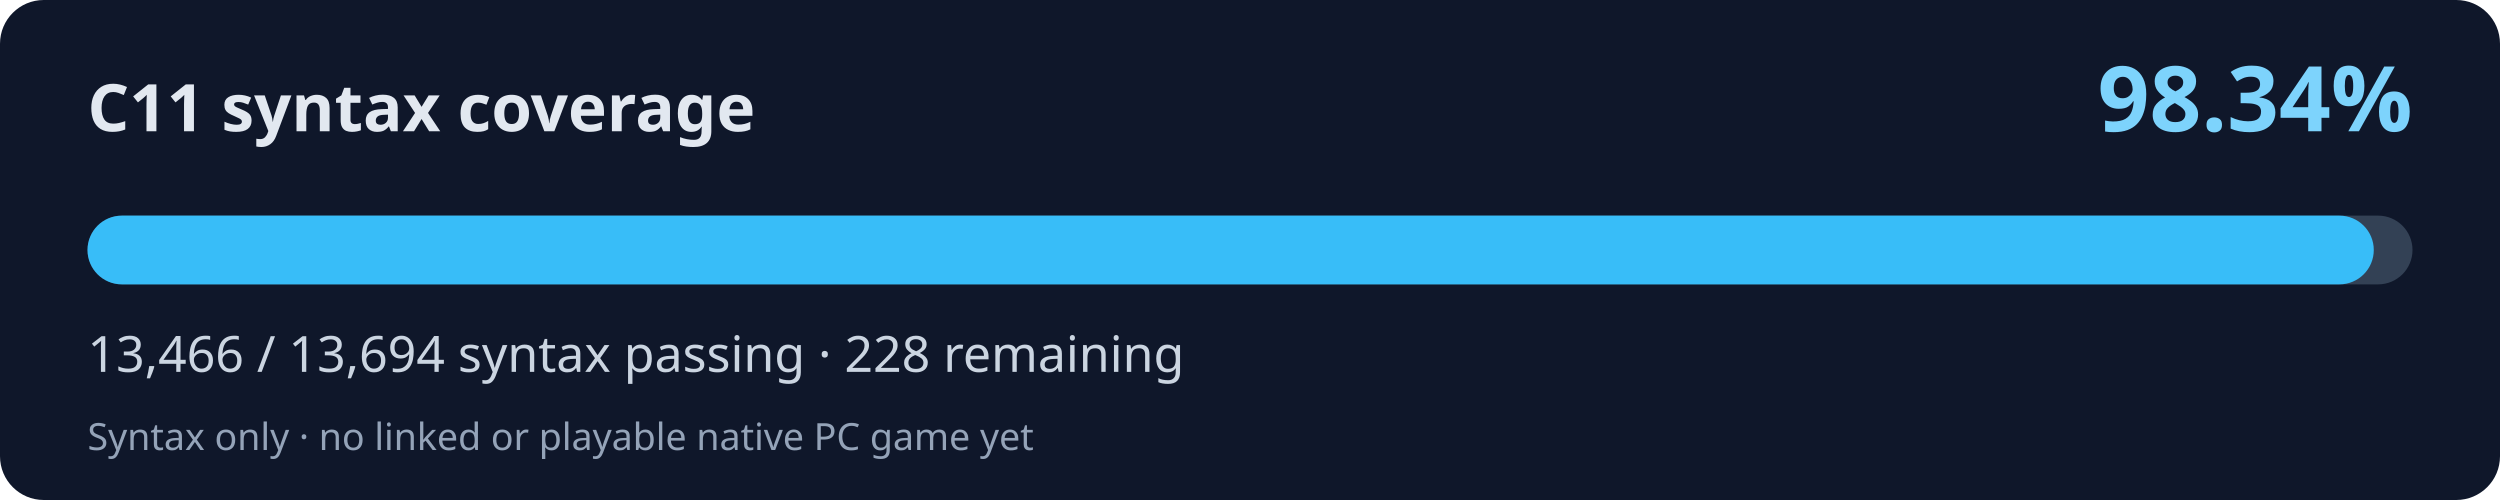
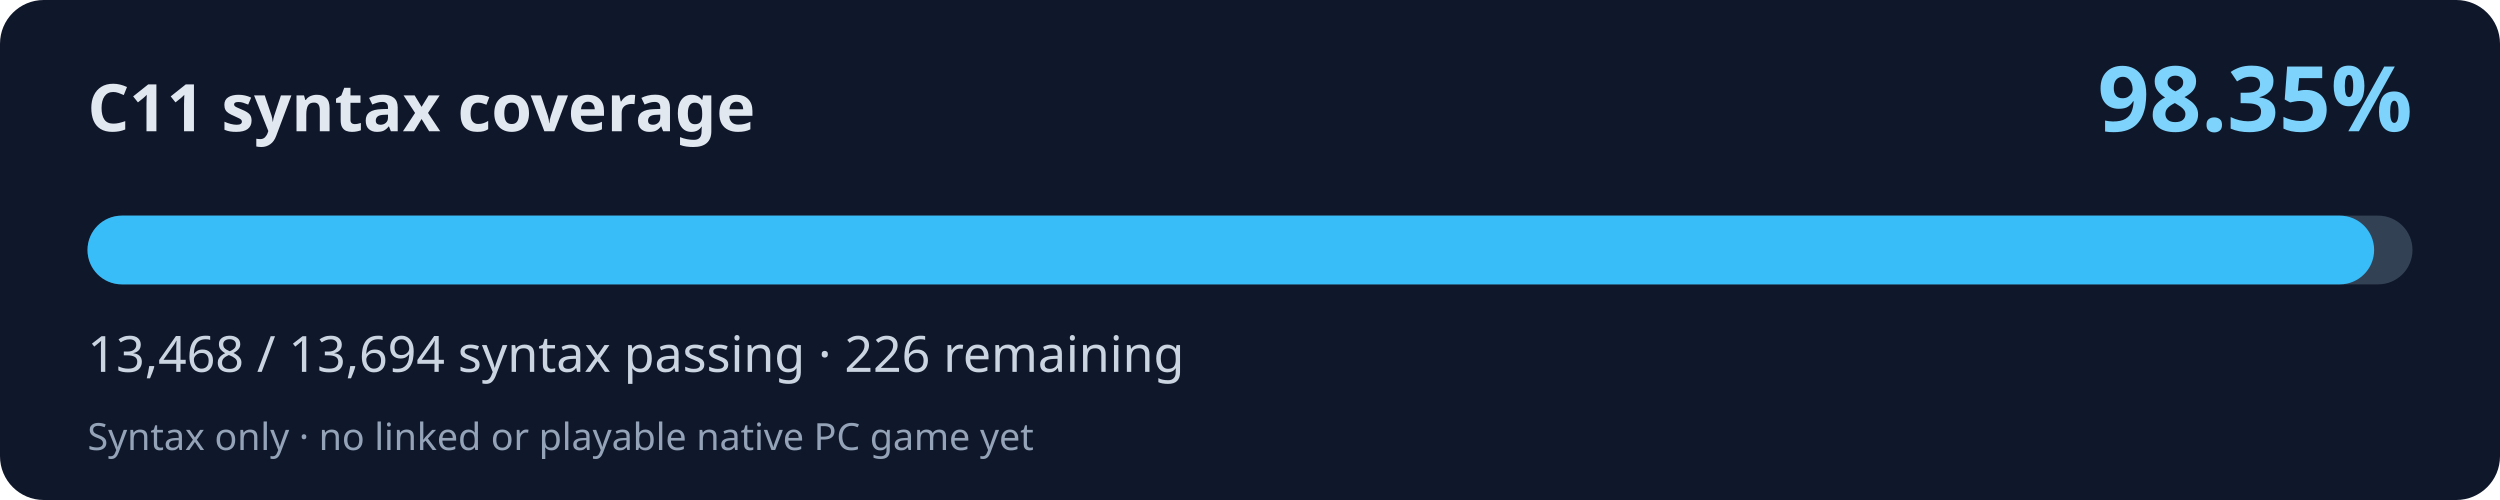
<svg xmlns="http://www.w3.org/2000/svg" width="800" height="160" viewBox="0 0 800 160" role="img" aria-labelledby="title desc">
  <rect width="800" height="160" rx="14" fill="#0f172a" />
  <text x="28" y="42" fill="#e2e8f0" font-family="system-ui,Segoe UI,sans-serif" font-weight="700" font-size="21">C11 syntax coverage</text>
-   <text x="772" y="42" fill="#7dd3fc" font-family="system-ui,Segoe UI,sans-serif" font-weight="700" font-size="29" text-anchor="end">98.34%</text>
+   <text x="772" y="42" fill="#7dd3fc" font-family="system-ui,Segoe UI,sans-serif" font-weight="700" font-size="29" text-anchor="end">98.35%</text>
  <rect x="28" y="69" width="744" height="22" rx="11" fill="#334155" />
-   <rect x="28" y="69" width="731.61" height="22" rx="11" fill="#38bdf8" />
-   <text x="28" y="119" fill="#cbd5e1" font-family="system-ui,Segoe UI,sans-serif" font-size="16">13,466 / 13,694 syntax passing · 228 remaining</text>
+   <rect x="28" y="69" width="731.72" height="22" rx="11" fill="#38bdf8" />
+   <text x="28" y="119" fill="#cbd5e1" font-family="system-ui,Segoe UI,sans-serif" font-size="16">13,468 / 13,694 syntax passing · 226 remaining</text>
  <text x="28" y="144" fill="#94a3b8" font-family="system-ui,Segoe UI,sans-serif" font-size="12">Syntax only · no linked or playable native PC game yet</text>
</svg>
